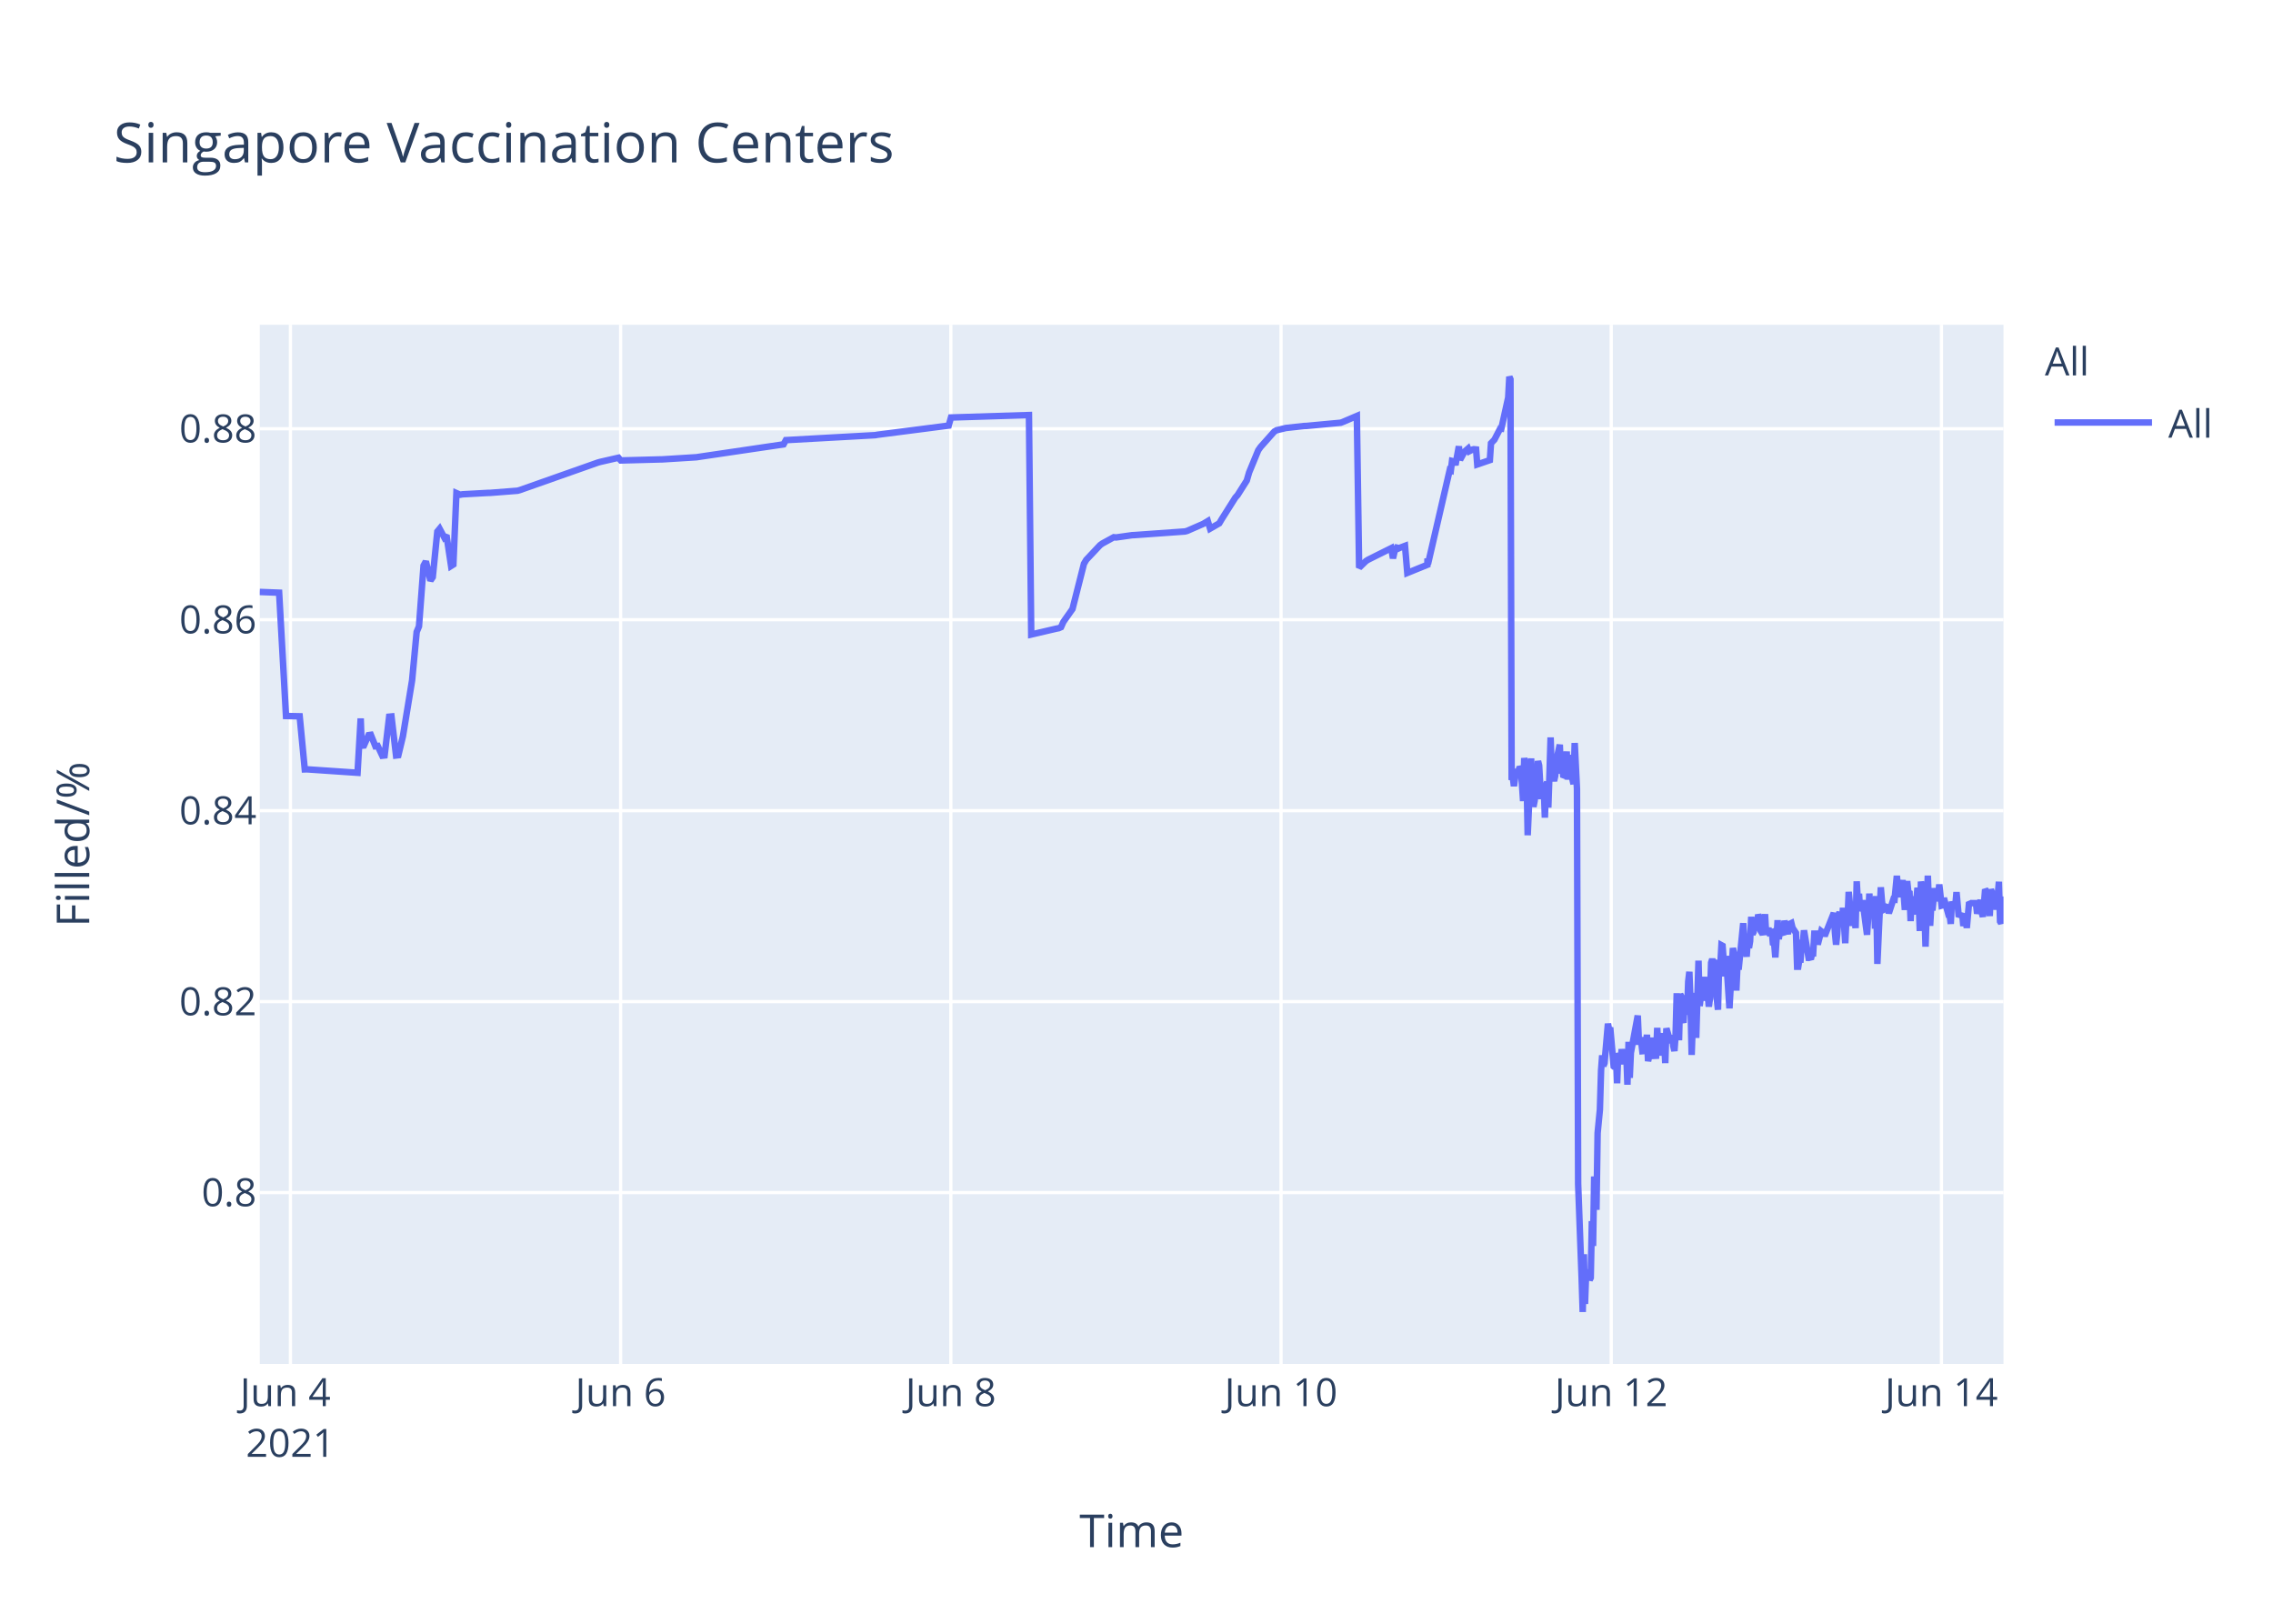
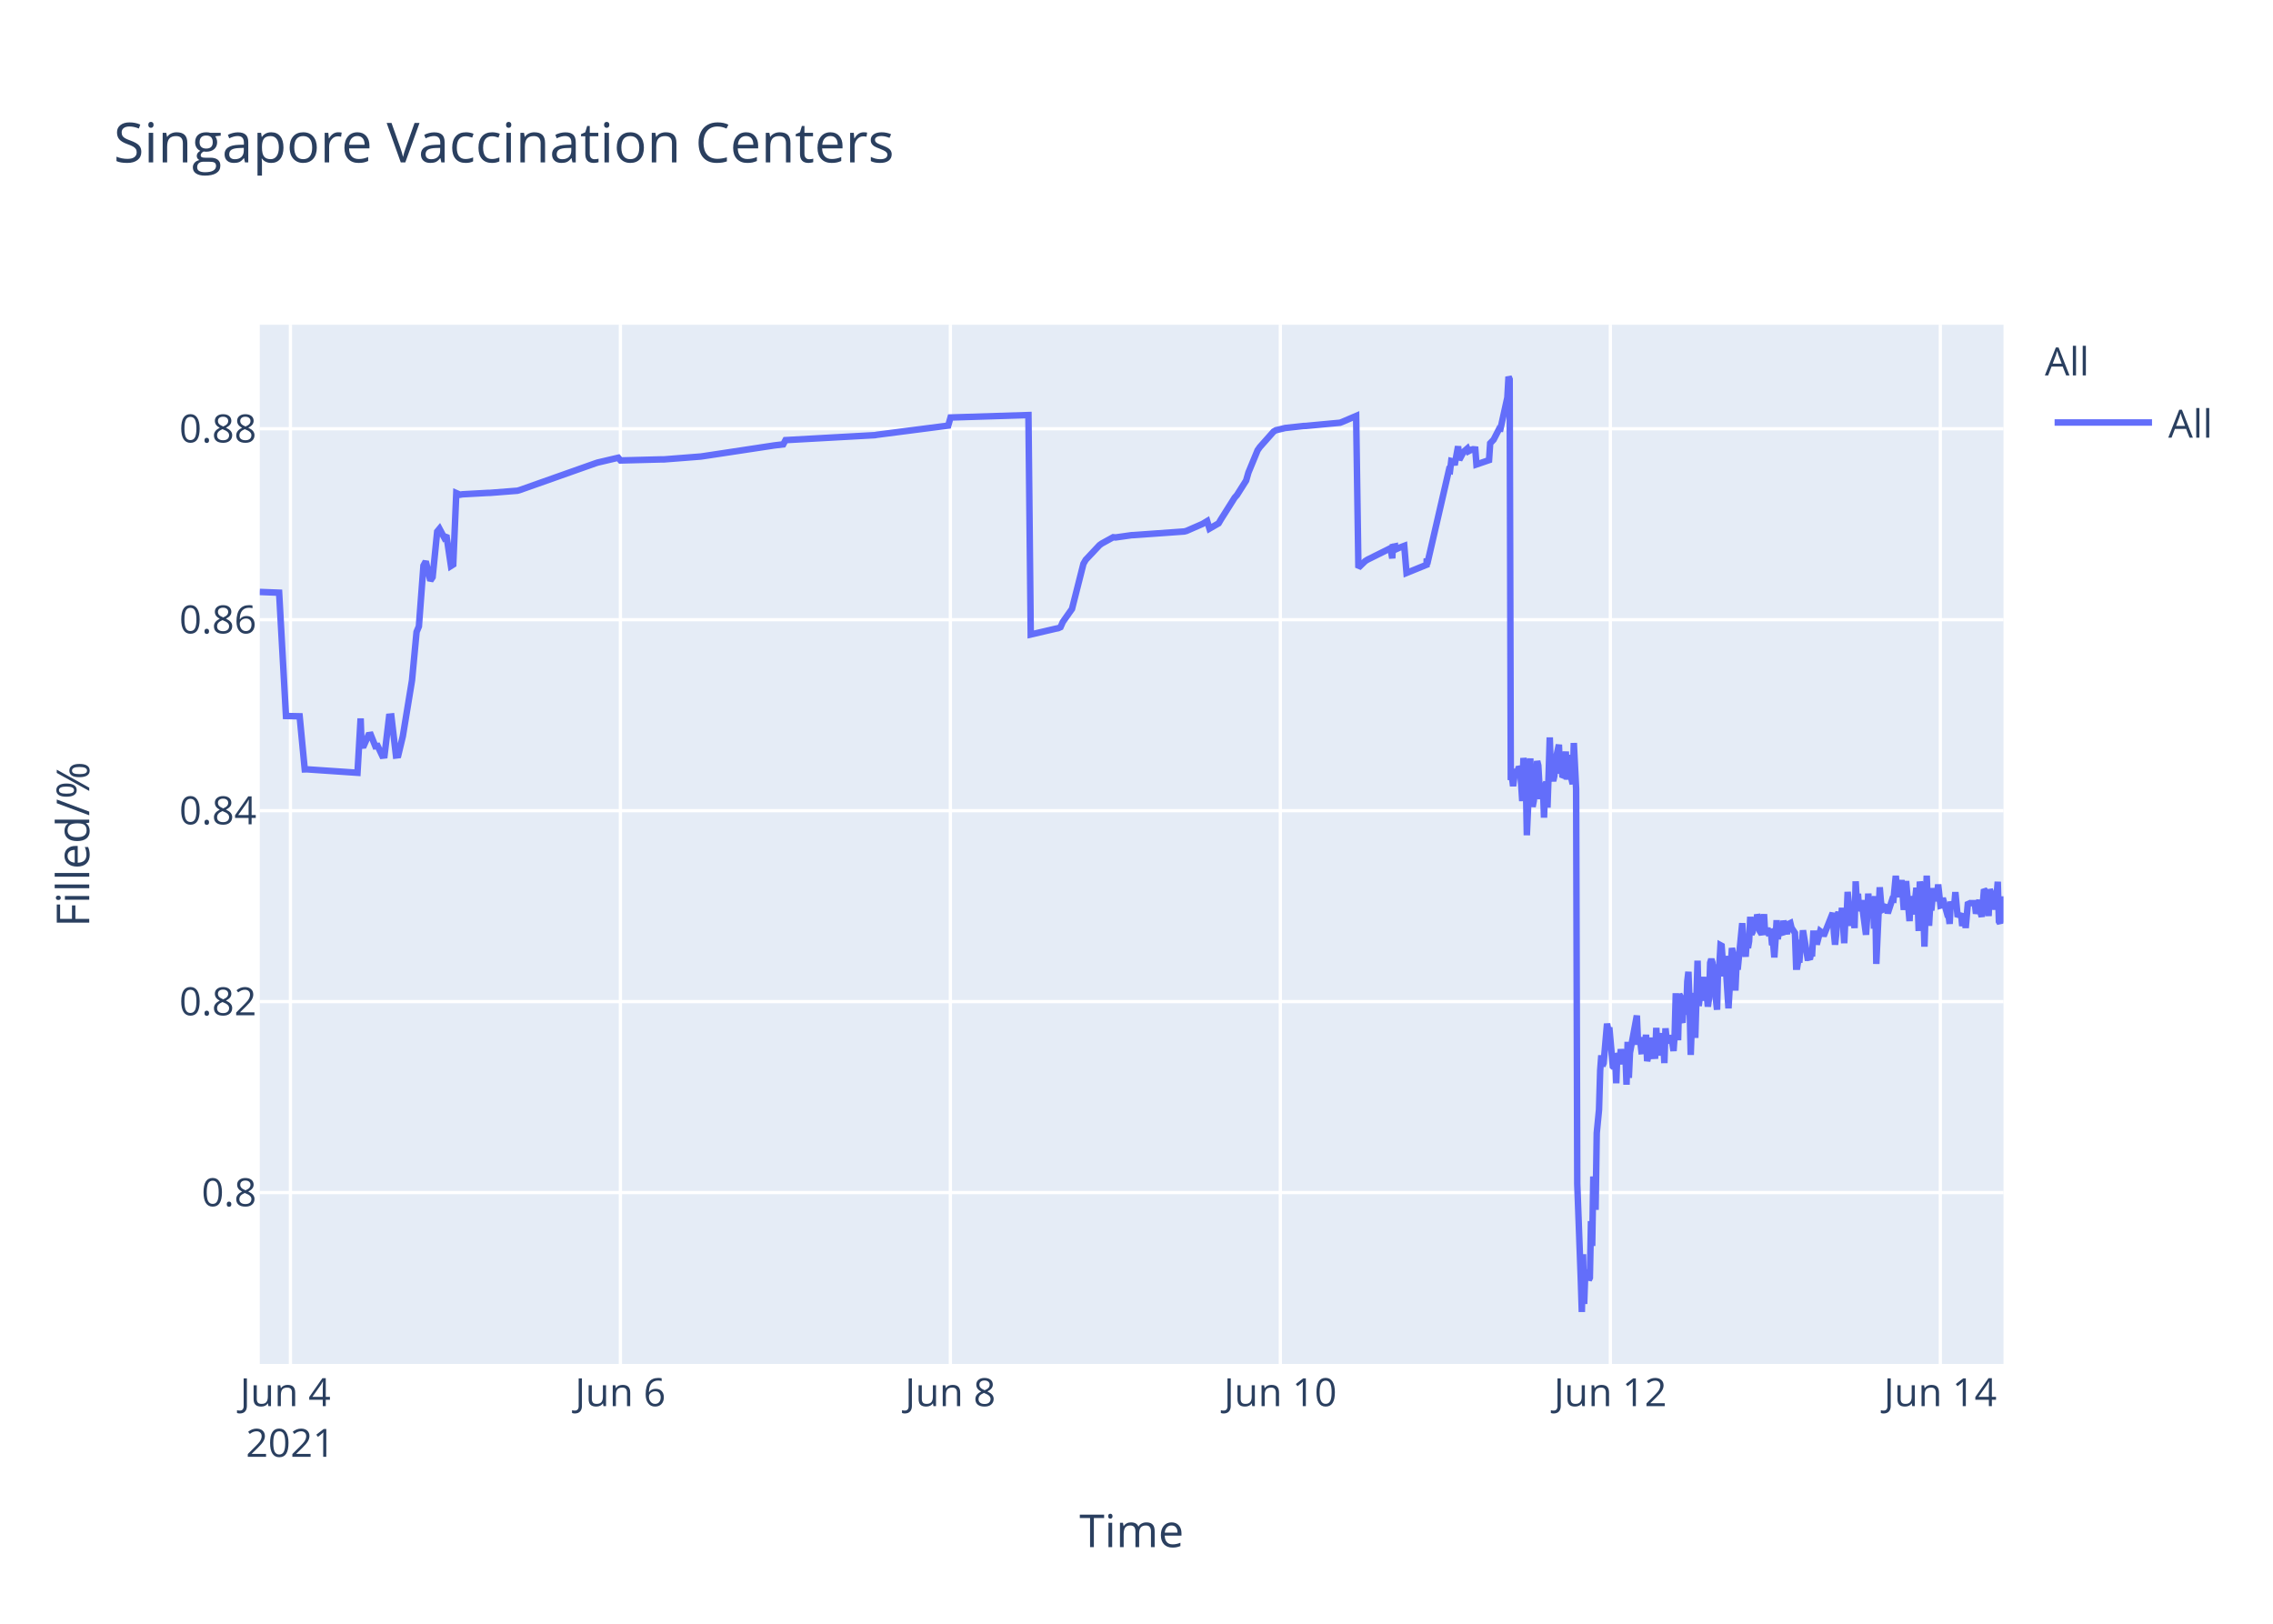
<svg xmlns="http://www.w3.org/2000/svg" class="main-svg" width="700" height="500" style="" viewBox="0 0 700 500">
  <rect x="0" y="0" width="700" height="500" style="fill: rgb(255, 255, 255); fill-opacity: 1;" />
-   <defs id="defs-535bb7">
+   <defs id="defs-58d819">
    <g class="clips">
-       <clipPath id="clip535bb7xyplot" class="plotclip">
+       <clipPath id="clip58d819xyplot" class="plotclip">
        <rect width="537" height="320" />
      </clipPath>
-       <clipPath class="axesclip" id="clip535bb7x">
+       <clipPath class="axesclip" id="clip58d819x">
        <rect x="80" y="0" width="537" height="500" />
      </clipPath>
-       <clipPath class="axesclip" id="clip535bb7y">
+       <clipPath class="axesclip" id="clip58d819y">
        <rect x="0" y="100" width="700" height="320" />
      </clipPath>
-       <clipPath class="axesclip" id="clip535bb7xy">
+       <clipPath class="axesclip" id="clip58d819xy">
        <rect x="80" y="100" width="537" height="320" />
      </clipPath>
    </g>
    <g class="gradients" />
  </defs>
  <g class="bglayer">
    <rect class="bg" x="80" y="100" width="537" height="320" style="fill: rgb(229, 236, 246); fill-opacity: 1; stroke-width: 0;" />
  </g>
  <g class="layer-below">
    <g class="imagelayer" />
    <g class="shapelayer" />
  </g>
  <g class="cartesianlayer">
    <g class="subplot xy">
      <g class="layer-subplot">
        <g class="shapelayer" />
        <g class="imagelayer" />
      </g>
      <g class="gridlayer">
        <g class="x">
          <path class="xgrid crisp" transform="translate(89.44,0)" d="M0,100v320" style="stroke: rgb(255, 255, 255); stroke-opacity: 1; stroke-width: 1px;" />
-           <path class="xgrid crisp" transform="translate(191.13,0)" d="M0,100v320" style="stroke: rgb(255, 255, 255); stroke-opacity: 1; stroke-width: 1px;" />
-           <path class="xgrid crisp" transform="translate(292.82,0)" d="M0,100v320" style="stroke: rgb(255, 255, 255); stroke-opacity: 1; stroke-width: 1px;" />
-           <path class="xgrid crisp" transform="translate(394.51,0)" d="M0,100v320" style="stroke: rgb(255, 255, 255); stroke-opacity: 1; stroke-width: 1px;" />
-           <path class="xgrid crisp" transform="translate(496.2,0)" d="M0,100v320" style="stroke: rgb(255, 255, 255); stroke-opacity: 1; stroke-width: 1px;" />
-           <path class="xgrid crisp" transform="translate(597.89,0)" d="M0,100v320" style="stroke: rgb(255, 255, 255); stroke-opacity: 1; stroke-width: 1px;" />
+           <path class="xgrid crisp" transform="translate(191.06,0)" d="M0,100v320" style="stroke: rgb(255, 255, 255); stroke-opacity: 1; stroke-width: 1px;" />
+           <path class="xgrid crisp" transform="translate(292.68,0)" d="M0,100v320" style="stroke: rgb(255, 255, 255); stroke-opacity: 1; stroke-width: 1px;" />
+           <path class="xgrid crisp" transform="translate(394.3,0)" d="M0,100v320" style="stroke: rgb(255, 255, 255); stroke-opacity: 1; stroke-width: 1px;" />
+           <path class="xgrid crisp" transform="translate(495.93,0)" d="M0,100v320" style="stroke: rgb(255, 255, 255); stroke-opacity: 1; stroke-width: 1px;" />
+           <path class="xgrid crisp" transform="translate(597.55,0)" d="M0,100v320" style="stroke: rgb(255, 255, 255); stroke-opacity: 1; stroke-width: 1px;" />
        </g>
        <g class="y">
          <path class="ygrid crisp" transform="translate(0,367.23)" d="M80,0h537" style="stroke: rgb(255, 255, 255); stroke-opacity: 1; stroke-width: 1px;" />
          <path class="ygrid crisp" transform="translate(0,308.43)" d="M80,0h537" style="stroke: rgb(255, 255, 255); stroke-opacity: 1; stroke-width: 1px;" />
          <path class="ygrid crisp" transform="translate(0,249.63)" d="M80,0h537" style="stroke: rgb(255, 255, 255); stroke-opacity: 1; stroke-width: 1px;" />
          <path class="ygrid crisp" transform="translate(0,190.83)" d="M80,0h537" style="stroke: rgb(255, 255, 255); stroke-opacity: 1; stroke-width: 1px;" />
          <path class="ygrid crisp" transform="translate(0,132.03)" d="M80,0h537" style="stroke: rgb(255, 255, 255); stroke-opacity: 1; stroke-width: 1px;" />
        </g>
      </g>
      <g class="zerolinelayer" />
      <path class="xlines-below" />
      <path class="ylines-below" />
      <g class="overlines-below" />
      <g class="xaxislayer-below" />
      <g class="yaxislayer-below" />
      <g class="overaxes-below" />
-       <g class="plot" transform="translate(80,100)" clip-path="url('#clip535bb7xyplot')">
+       <g class="plot" transform="translate(80,100)" clip-path="url('#clip58d819xyplot')">
        <g class="scatterlayer mlayer">
-           <g class="trace scatter trace388f39" style="stroke-miterlimit: 2; opacity: 1;">
+           <g class="trace scatter tracea81472" style="stroke-miterlimit: 2; opacity: 1;">
            <g class="fills" />
            <g class="errorbars" />
            <g class="lines">
-               <path class="js-line" d="M0,82.28L5.96,82.51L8.08,120.48L12.29,120.57L13.86,136.92L14.52,136.9L30.11,137.96L31.08,121.23L31.38,129.62L32.08,129.56L33.5,126.37L34.2,126.27L35.61,129.79L36.32,129.7L37.73,132.71L38.44,132.63L39.85,120.69L40.56,120.62L41.97,132.64L42.68,132.55L44.09,126.68L46.91,109.51L48.32,94.58L49.03,92.89L50.44,74.17L51.15,72.87L52.56,78.78L53.27,77.73L54.68,63.68L55.39,62.82L56.8,65.47L57.5,64.83L58.92,74.27L59.62,73.83L60.56,51.83L61.74,52.34L62.45,52.21L70.22,51.78L70.92,51.77L79.39,51.11L80.1,50.91L104.11,42.44L104.82,42.24L110.47,40.95L111.18,41.79L123.18,41.47L123.89,41.46L134.48,40.8L135.18,40.69L161.31,36.83L162.02,35.53L189.56,34L190.26,33.87L212.16,31.05L212.87,28.56L236.88,27.81L237.58,95.38L245.37,93.57L246.06,93.44L246.76,93.12L247.47,91.51L249.59,88.51L250.29,87.52L253.82,73.59L254.53,72.39L258.77,67.88L259.47,67.37L263.01,65.43L263.71,65.5L268.65,64.8L269.36,64.77L284.9,63.66L285.6,63.48L290.54,61.32L291.25,60.89L291.96,60.46L292.66,62.78L295.49,61.15L296.2,59.94L300.43,53.24L301.14,52.44L303.96,47.98L304.67,45.51L307.49,38.66L308.2,37.65L312.44,32.89L313.17,32.47L315.26,31.98L315.97,31.8L321.62,31.18L322.32,31.16L332.92,30.17L333.62,29.9L337.86,28.09L338.56,74.81L340.68,72.76L341.39,72.32L348.45,68.8L348.99,71.93L349.83,68.25L349.87,69.25L350.54,67.95L350.57,68.94L351.28,68.62L352.69,68.09L353.4,76.43L359.58,73.91L359.61,72.31L359.64,72.03L359.75,73.74L366.46,44.74L366.81,44.87L367.17,41.95L367.87,42.12L368.23,43.2L369.28,37.43L369.64,41.6L370.7,39.66L371.05,39.05L372.11,38.13L372.46,38.96L373.52,38.42L373.88,38.33L374.58,38.4L374.94,43.02L378.82,41.69L379.17,36.5L379.88,35.76L380.23,35.39L382,31.97L382.35,32.01L384.47,22.43L384.82,16L385.17,16.8L385.53,140.18L385.88,139.22L386.23,142.07L386.94,136.79L387.29,138.99L387.65,137.43L388,136.15L388.35,136.63L388.7,141.25L389.06,146.68L389.41,133.42L390.12,138.09L390.47,157.2L391.53,133.53L391.88,145.44L392.23,148.42L392.59,146.68L392.94,144.02L393.65,134.36L394,135.71L394.35,141.84L394.7,146.05L395.06,142.1L395.41,141.74L395.76,151.77L396.12,141.68L396.47,140.84L396.82,148.68L397.18,138.39L397.53,127.07L397.89,137.58L398.24,139.13L398.59,140.49L398.94,138.92L399.3,134.18L400.36,129.31L400.71,138.25L401.06,134.05L401.41,138.68L401.77,138.81L402.48,131.42L402.83,140.05L403.53,132.48L403.89,138.41L404.59,141.46L404.95,128.79L405.65,142.96L406.01,264.58L407.07,293.12L407.42,304L407.77,286.22L408.12,301.52L408.48,291.75L408.83,292.1L409.18,291.07L409.54,294.16L409.89,293.46L410.24,276.02L410.6,283.67L410.95,262.28L411.65,272.54L412.01,248.89L412.71,241.71L413.07,229.6L413.42,224.98L413.77,228.24L414.13,227.36L415.19,215.22L415.54,217.06L415.89,216.4L416.95,228.38L417.31,228.68L417.66,224.72L418.01,233.57L418.36,224.28L418.72,225.36L419.07,227.75L419.42,223.07L419.78,225.77L420.13,226.33L420.48,223.26L420.84,224.52L421.19,234.01L421.54,220.81L421.9,231.91L422.25,224.2L424.37,212.72L424.72,220.76L425.43,220.72L425.78,223.7L426.13,223.67L426.48,219.37L426.84,223.08L427.19,218.62L427.54,226.76L427.9,225.2L428.25,224.19L428.6,219.51L428.96,225.16L430.01,225.11L430.37,216.49L430.72,225.05L431.08,220.43L431.43,220.57L431.78,218.19L432.13,220.92L432.49,219.84L432.84,227.36L433.19,216.65L434.25,220.31L434.6,220.98L434.96,218.78L435.31,222.11L435.66,223.64L436.02,218.66L436.37,205.85L436.73,215.25L437.08,220.32L437.43,206.18L437.78,206.81L438.14,214.16L438.49,214.11L438.84,206.99L439.55,212.47L439.91,202.23L440.26,199.24L440.61,208.71L440.97,224.84L441.31,215.2L441.67,214.49L442.02,205.74L442.37,219.6L443.08,195.82L443.43,209.77L444.49,202.05L444.84,205.17L445.2,200.81L445.55,208.16L445.9,206.35L446.26,209.96L446.61,207.44L446.96,196.45L447.31,195.36L447.67,196.45L448.02,201.41L449.08,210.92L449.43,197.09L449.79,197.31L450.14,191.05L450.49,191.24L450.85,196.07L451.2,200.65L451.55,194.37L452.61,210.5L452.96,204.27L453.67,191.94L454.02,193.62L454.38,197L454.73,205.03L455.08,197.14L455.43,198.57L456.85,184.28L457.2,189.51L457.91,194.59L458.26,189.23L458.62,191.91L458.97,189.81L459.32,182.31L459.68,187.7L460.03,187L460.38,183.28L460.73,186.18L461.09,185.69L461.45,181.61L461.8,182.61L462.15,186.54L462.85,187.68L463.21,186.58L463.56,181.49L463.91,187.81L464.62,185.81L464.97,187.22L465.68,187L466.03,190.98L466.39,190.65L466.74,194.82L467.09,189.57L467.44,183.36L467.8,189.2L468.15,186.45L469.21,187.85L469.56,183.53L470.62,187.65L470.98,184.59L471.68,184.25L472.03,185.71L473.09,187.29L473.45,197.68L473.8,197.68L474.15,195.53L474.51,195.52L474.86,190.33L475.21,190.33L475.56,186.49L476.98,194.95L477.33,194.95L477.68,195.4L478.04,193.58L478.39,193.58L478.74,187.5L479.45,187.5L479.8,190.84L480.86,186.75L481.21,187.03L481.57,187.03L481.92,188.23L484.74,181.13L485.1,187.27L485.45,190.9L485.8,187.7L486.16,181.79L486.51,180.91L486.86,182.93L487.21,184.81L487.57,179.55L488.27,190.44L488.63,182.8L488.99,183.07L489.33,174.64L490.39,185.09L490.74,181.21L491.1,181.99L491.45,185.79L491.8,171.39L492.16,177.83L492.51,175.21L492.86,180.5L493.22,179.53L493.57,177.22L494.98,187.84L495.34,182.58L495.69,175.16L496.04,180.33L496.39,178.23L497.1,176.4L497.45,185.95L497.81,175.93L498.16,196.82L499.22,173.22L499.57,177.47L499.93,180.21L500.28,180.03L500.63,179.15L501.34,179.35L501.69,181.21L503.1,176.9L503.46,176.97L504.16,169.69L504.52,173.52L504.87,176.28L505.22,172.21L505.58,173.97L505.93,171L506.63,180.19L506.99,175.33L507.34,171.32L507.69,174.66L508.05,174.4L508.4,183.64L508.75,176L509.11,180.08L509.46,179.71L509.81,181.54L510.52,173.38L510.87,176.61L511.23,186.68L511.58,171.47L511.93,173.34L512.28,176.71L512.64,180.06L513,191.51L513.7,169.64L514.06,179.24L514.41,185.08L514.76,178.84L515.11,180.35L515.82,173.52L516.39,177.41L516.88,175.84L517.23,172.35L517.94,178.87L518.29,178.77L518.64,176.54L519.7,180.35L520.05,181.62L520.41,181.6L520.76,184.49L521.11,177.62L521.47,178.94L521.82,178.93L522.17,178.92L522.53,174.71L523.23,182.31L523.59,181.81L523.94,181.81L524.29,181.29L524.64,185.14L525.35,181.68L525.7,185.76L526.41,177.83L526.76,178.11L527.12,178.11L528.53,178.1L528.88,181.35L529.94,177.13L530.29,180.97L530.65,182.3L531,178.08L531.35,173.89L531.7,174.32L532.06,178.07L532.41,178.06L532.77,182.07L533.12,173.86L533.47,174.82L533.82,179.2L534.53,175.06L534.88,180.13L535.59,171.51L535.94,183.74L536.29,184.31L536.65,181.03L537,176.05" style="vector-effect: non-scaling-stroke; fill: none; stroke: rgb(99, 110, 250); stroke-opacity: 1; stroke-width: 2px; opacity: 1;" />
+               <path class="js-line" d="M0,82.28L5.96,82.51L8.07,120.48L12.28,120.57L13.85,136.92L14.51,136.9L30.09,137.96L31.06,121.23L31.36,129.62L32.06,129.56L33.47,126.37L34.18,126.27L35.59,129.79L36.3,129.7L37.71,132.71L38.41,132.63L39.83,120.69L40.53,120.62L41.94,132.64L42.65,132.55L44.06,126.68L46.88,109.51L48.29,94.58L49,92.89L50.41,74.17L51.12,72.87L52.53,78.78L53.23,77.73L54.64,63.68L55.35,62.82L56.76,65.47L57.47,64.83L58.88,74.27L59.58,73.83L60.52,51.83L61.7,52.34L62.41,52.21L70.17,51.78L70.88,51.77L79.34,51.11L80.05,50.91L103.34,42.67L104.04,42.44L110.4,40.95L111.1,41.79L123.8,41.46L124.51,41.46L135.8,40.58L136.51,40.48L158.38,37.17L159.09,37.08L161.21,36.83L161.91,35.53L189.43,34L190.14,33.87L212.02,31.05L212.73,28.56L236.72,27.81L237.43,95.38L245.21,93.57L245.9,93.44L246.6,93.12L247.31,91.51L249.42,88.51L250.13,87.52L253.66,73.59L254.36,72.39L258.6,67.88L259.3,67.37L262.83,65.43L263.54,65.5L268.48,64.8L269.19,64.77L284.71,63.66L285.41,63.48L290.35,61.32L291.06,60.89L291.77,60.46L292.47,62.78L295.29,61.15L296,59.94L300.23,53.24L300.94,52.44L303.76,47.98L304.47,45.51L307.29,38.66L308,37.65L312.23,32.89L312.96,32.47L315.05,31.98L315.76,31.8L321.41,31.18L322.11,31.16L332.7,30.17L333.4,29.9L337.64,28.09L338.34,74.81L340.46,72.76L341.17,72.32L347.52,69.16L348.22,68.8L348.77,71.93L348.93,68.39L349.6,68.25L349.64,69.25L350.31,67.95L350.34,68.94L351.05,68.62L352.46,68.09L353.16,76.43L359.34,73.91L359.37,72.31L359.41,72.03L359.52,73.74L366.22,44.74L366.57,44.87L366.93,41.95L367.63,42.12L367.98,43.2L369.04,37.43L369.4,41.6L370.45,39.66L370.81,39.05L371.87,38.13L372.22,38.96L373.28,38.42L373.63,38.33L374.34,38.4L374.69,43.02L378.57,41.69L378.92,36.5L379.63,35.76L379.98,35.39L381.74,31.97L382.1,32.01L384.21,22.43L384.57,16L384.92,16.8L385.27,140.18L385.63,139.22L385.98,142.07L386.68,136.79L387.04,138.99L387.39,137.43L387.75,136.15L388.1,136.63L388.45,141.25L388.8,146.68L389.16,133.42L389.86,138.09L390.21,157.2L391.27,133.53L391.62,145.44L391.98,148.42L392.33,146.68L392.68,144.02L393.39,134.36L393.74,135.71L394.09,141.84L394.45,146.05L394.8,142.1L395.15,141.74L395.5,151.77L395.86,141.68L396.21,140.84L396.56,148.68L396.92,138.39L397.27,127.07L397.62,137.58L397.97,139.13L398.33,140.49L398.68,138.92L399.03,134.18L400.09,129.31L400.44,138.25L400.8,134.05L401.15,138.68L401.5,138.81L402.21,131.42L402.56,140.05L403.27,132.48L403.62,138.41L404.33,141.46L404.68,128.79L405.39,142.96L405.74,264.58L406.8,293.12L407.15,304L407.51,286.22L407.86,301.52L408.21,291.75L408.56,292.1L408.91,291.07L409.27,294.16L409.62,293.46L409.97,276.02L410.33,283.67L410.68,262.28L411.38,272.54L411.74,248.89L412.44,241.71L412.8,229.6L413.15,224.98L413.5,228.24L413.86,227.36L414.91,215.22L415.27,217.06L415.62,216.4L416.68,228.38L417.03,228.68L417.38,224.72L417.74,233.57L418.09,224.28L418.44,225.36L418.8,227.75L419.15,223.07L419.5,225.77L419.85,226.33L420.21,223.26L420.56,224.52L420.91,234.01L421.26,220.81L421.62,231.91L421.97,224.2L424.09,212.72L424.44,220.76L425.15,220.72L425.5,223.7L425.85,223.67L426.2,219.37L426.56,223.08L426.91,218.62L427.26,226.76L427.62,225.2L427.97,224.19L428.32,219.51L428.67,225.16L429.73,225.11L430.08,216.49L430.44,225.05L430.79,220.43L431.14,220.57L431.5,218.19L431.85,220.92L432.21,219.84L432.56,227.36L432.91,216.65L433.26,220.1L433.61,220.01L434.32,220.98L434.67,218.78L435.38,223.64L435.73,218.66L436.08,205.85L436.44,215.25L436.79,220.32L437.14,206.18L437.49,206.81L437.85,214.16L438.2,214.11L438.55,206.99L439.26,212.47L439.62,202.23L439.97,199.24L440.32,208.71L440.68,224.84L441.02,215.2L441.38,214.49L441.73,205.74L442.08,219.6L442.79,195.82L443.14,209.77L444.2,202.05L444.55,205.17L444.91,200.81L445.26,208.16L445.61,206.35L445.96,209.96L446.32,207.44L446.67,196.45L447.02,195.36L447.38,196.45L447.73,201.41L448.79,210.92L449.14,197.09L449.49,197.31L449.85,191.05L450.2,191.24L450.55,196.07L450.9,200.65L451.26,194.37L452.31,210.5L452.67,204.27L453.37,191.94L453.73,193.62L454.08,197L454.43,205.03L454.78,197.14L455.14,198.57L456.55,184.28L456.9,189.51L457.61,194.59L457.96,189.23L458.31,191.91L458.67,189.81L459.02,182.31L459.37,187.7L459.72,187L460.08,183.28L460.43,186.18L460.78,185.69L461.14,181.61L461.49,182.61L461.85,186.54L462.55,187.68L462.9,186.58L463.25,181.49L463.61,187.81L464.31,185.81L464.67,187.22L465.38,187L465.73,190.98L466.08,190.65L466.43,194.82L466.79,189.57L467.14,183.36L467.49,189.2L467.84,186.45L468.9,187.85L469.25,183.53L470.31,187.65L470.67,184.59L471.37,184.25L471.72,185.71L472.78,187.29L473.14,197.68L473.49,197.68L473.84,195.53L474.19,195.52L474.55,190.33L474.9,190.33L475.25,186.49L476.66,194.95L477.02,194.95L477.37,195.4L477.72,193.58L478.08,193.58L478.43,187.5L479.13,187.5L479.49,190.84L480.54,186.75L480.9,187.03L481.25,187.03L481.6,188.23L484.42,181.13L484.78,187.27L485.13,190.9L485.48,187.7L485.84,181.79L486.19,180.91L486.54,182.93L486.89,184.81L487.25,179.55L487.95,190.44L488.31,182.8L488.66,183.07L489.01,174.64L490.07,185.09L490.42,181.21L490.78,181.99L491.13,185.79L491.48,171.39L491.83,177.83L492.19,175.21L492.54,180.5L492.89,179.53L493.25,177.22L494.66,187.84L495.01,182.58L495.36,175.16L495.72,180.33L496.07,178.23L496.77,176.4L497.13,185.95L497.48,175.93L497.83,196.82L498.89,173.22L499.24,177.47L499.6,180.21L499.95,180.03L500.3,179.15L501.01,179.35L501.36,181.21L502.77,176.9L503.13,176.97L503.83,169.69L504.19,173.52L504.54,176.28L504.89,172.21L505.25,173.97L505.6,171L506.3,180.19L506.65,175.33L507.01,171.32L508.07,183.64L508.42,176L509.48,181.54L509.83,176.71L510.18,173.38L510.54,176.61L510.89,186.68L511.24,171.47L511.59,173.34L511.95,176.71L512.3,180.06L512.66,191.51L513.36,169.64L513.72,179.24L514.07,185.08L514.42,178.84L514.77,180.35L515.48,173.52L516.05,177.41L516.54,175.84L516.89,172.35L517.59,178.87L517.95,178.77L518.3,176.54L519.36,180.35L519.71,181.62L520.06,181.6L520.42,184.49L520.77,177.62L521.12,178.94L521.48,178.93L521.83,178.92L522.18,174.71L522.89,182.31L523.24,181.81L523.6,181.81L523.95,181.29L524.3,185.14L525.01,181.68L525.36,185.76L526.06,177.83L526.42,178.11L526.77,178.11L528.18,178.1L528.53,181.35L529.59,177.13L529.94,180.97L530.3,182.3L530.65,178.08L531,173.89L531.36,174.32L531.71,178.07L532.06,178.06L532.42,182.07L532.77,173.86L533.12,174.82L533.47,179.2L534.18,175.06L534.53,180.13L535.24,171.51L535.59,183.74L535.94,184.31L536.29,181.03L536.65,176.05L537,182.38" style="vector-effect: non-scaling-stroke; fill: none; stroke: rgb(99, 110, 250); stroke-opacity: 1; stroke-width: 2px; opacity: 1;" />
            </g>
            <g class="points" />
            <g class="text" />
          </g>
        </g>
      </g>
      <g class="overplot" />
      <path class="xlines-above crisp" d="M0,0" style="fill: none;" />
      <path class="ylines-above crisp" d="M0,0" style="fill: none;" />
      <g class="overlines-above" />
      <g class="xaxislayer-above">
        <g class="xtick">
          <text text-anchor="middle" x="0" y="433" transform="translate(89.44,0)" style="font-family: 'Open Sans', verdana, arial, sans-serif; font-size: 12px; fill: rgb(42, 63, 95); fill-opacity: 1; white-space: pre;">
            <tspan class="line" dy="0em" x="0" y="433">Jun 4</tspan>
            <tspan class="line" dy="1.3em" x="0" y="433">2021</tspan>
          </text>
        </g>
        <g class="xtick">
-           <text text-anchor="middle" x="0" y="433" transform="translate(191.13,0)" style="font-family: 'Open Sans', verdana, arial, sans-serif; font-size: 12px; fill: rgb(42, 63, 95); fill-opacity: 1; white-space: pre;">Jun 6</text>
+           <text text-anchor="middle" x="0" y="433" transform="translate(191.06,0)" style="font-family: 'Open Sans', verdana, arial, sans-serif; font-size: 12px; fill: rgb(42, 63, 95); fill-opacity: 1; white-space: pre;">Jun 6</text>
        </g>
        <g class="xtick">
-           <text text-anchor="middle" x="0" y="433" transform="translate(292.82,0)" style="font-family: 'Open Sans', verdana, arial, sans-serif; font-size: 12px; fill: rgb(42, 63, 95); fill-opacity: 1; white-space: pre;">Jun 8</text>
+           <text text-anchor="middle" x="0" y="433" transform="translate(292.68,0)" style="font-family: 'Open Sans', verdana, arial, sans-serif; font-size: 12px; fill: rgb(42, 63, 95); fill-opacity: 1; white-space: pre;">Jun 8</text>
        </g>
        <g class="xtick">
-           <text text-anchor="middle" x="0" y="433" transform="translate(394.51,0)" style="font-family: 'Open Sans', verdana, arial, sans-serif; font-size: 12px; fill: rgb(42, 63, 95); fill-opacity: 1; white-space: pre;">Jun 10</text>
+           <text text-anchor="middle" x="0" y="433" transform="translate(394.3,0)" style="font-family: 'Open Sans', verdana, arial, sans-serif; font-size: 12px; fill: rgb(42, 63, 95); fill-opacity: 1; white-space: pre;">Jun 10</text>
        </g>
        <g class="xtick">
-           <text text-anchor="middle" x="0" y="433" transform="translate(496.2,0)" style="font-family: 'Open Sans', verdana, arial, sans-serif; font-size: 12px; fill: rgb(42, 63, 95); fill-opacity: 1; white-space: pre;">Jun 12</text>
+           <text text-anchor="middle" x="0" y="433" transform="translate(495.93,0)" style="font-family: 'Open Sans', verdana, arial, sans-serif; font-size: 12px; fill: rgb(42, 63, 95); fill-opacity: 1; white-space: pre;">Jun 12</text>
        </g>
        <g class="xtick">
-           <text text-anchor="middle" x="0" y="433" transform="translate(597.89,0)" style="font-family: 'Open Sans', verdana, arial, sans-serif; font-size: 12px; fill: rgb(42, 63, 95); fill-opacity: 1; white-space: pre;">Jun 14</text>
+           <text text-anchor="middle" x="0" y="433" transform="translate(597.55,0)" style="font-family: 'Open Sans', verdana, arial, sans-serif; font-size: 12px; fill: rgb(42, 63, 95); fill-opacity: 1; white-space: pre;">Jun 14</text>
        </g>
      </g>
      <g class="yaxislayer-above">
        <g class="ytick">
          <text text-anchor="end" x="79" y="4.2" transform="translate(0,367.23)" style="font-family: 'Open Sans', verdana, arial, sans-serif; font-size: 12px; fill: rgb(42, 63, 95); fill-opacity: 1; white-space: pre;">0.8</text>
        </g>
        <g class="ytick">
          <text text-anchor="end" x="79" y="4.2" transform="translate(0,308.43)" style="font-family: 'Open Sans', verdana, arial, sans-serif; font-size: 12px; fill: rgb(42, 63, 95); fill-opacity: 1; white-space: pre;">0.82</text>
        </g>
        <g class="ytick">
          <text text-anchor="end" x="79" y="4.2" transform="translate(0,249.63)" style="font-family: 'Open Sans', verdana, arial, sans-serif; font-size: 12px; fill: rgb(42, 63, 95); fill-opacity: 1; white-space: pre;">0.84</text>
        </g>
        <g class="ytick">
          <text text-anchor="end" x="79" y="4.2" transform="translate(0,190.83)" style="font-family: 'Open Sans', verdana, arial, sans-serif; font-size: 12px; fill: rgb(42, 63, 95); fill-opacity: 1; white-space: pre;">0.86</text>
        </g>
        <g class="ytick">
          <text text-anchor="end" x="79" y="4.2" transform="translate(0,132.03)" style="font-family: 'Open Sans', verdana, arial, sans-serif; font-size: 12px; fill: rgb(42, 63, 95); fill-opacity: 1; white-space: pre;">0.88</text>
        </g>
      </g>
      <g class="overaxes-above" />
    </g>
  </g>
  <g class="polarlayer" />
  <g class="ternarylayer" />
  <g class="geolayer" />
  <g class="funnelarealayer" />
  <g class="pielayer" />
  <g class="treemaplayer" />
  <g class="sunburstlayer" />
  <g class="glimages" />
-   <defs id="topdefs-535bb7">
+   <defs id="topdefs-58d819">
    <g class="clips" />
-     <clipPath id="legend535bb7">
+     <clipPath id="legend58d819">
      <rect width="60" height="45" x="0" y="0" />
    </clipPath>
  </defs>
  <g class="layer-above">
    <g class="imagelayer" />
    <g class="shapelayer" />
  </g>
  <g class="infolayer">
    <g class="legend" pointer-events="all" transform="translate(627.74,100)">
      <rect class="bg" shape-rendering="crispEdges" width="60" height="45" x="0" y="0" style="stroke: rgb(68, 68, 68); stroke-opacity: 1; fill: rgb(255, 255, 255); fill-opacity: 1; stroke-width: 0px;" />
-       <g class="scrollbox" transform="" clip-path="url('#legend535bb7')">
+       <g class="scrollbox" transform="" clip-path="url('#legend58d819')">
        <text class="legendtitletext" text-anchor="start" x="2" y="15.6" style="font-family: 'Open Sans', verdana, arial, sans-serif; font-size: 12px; fill: rgb(42, 63, 95); fill-opacity: 1; white-space: pre;">All</text>
        <g class="groups" transform="">
          <g class="traces" transform="translate(0,30.1)" style="opacity: 1;">
            <text class="legendtext" text-anchor="start" x="40" y="4.68" style="font-family: 'Open Sans', verdana, arial, sans-serif; font-size: 12px; fill: rgb(42, 63, 95); fill-opacity: 1; white-space: pre;">All</text>
            <g class="layers" style="opacity: 1;">
              <g class="legendfill" />
              <g class="legendlines">
                <path class="js-line" d="M5,0h30" style="fill: none; stroke: rgb(99, 110, 250); stroke-opacity: 1; stroke-width: 2px;" />
              </g>
              <g class="legendsymbols">
                <g class="legendpoints" />
              </g>
            </g>
            <rect class="legendtoggle" x="0" y="-9.5" width="54.891" height="19" style="fill: rgb(0, 0, 0); fill-opacity: 0;" />
          </g>
        </g>
      </g>
      <rect class="scrollbar" rx="20" ry="3" width="0" height="0" x="0" y="0" style="fill: rgb(128, 139, 164); fill-opacity: 1;" />
    </g>
    <g class="g-gtitle">
      <text class="gtitle" x="35" y="50" text-anchor="start" dy="0em" style="font-family: 'Open Sans', verdana, arial, sans-serif; font-size: 17px; fill: rgb(42, 63, 95); opacity: 1; font-weight: normal; white-space: pre;">Singapore Vaccination Centers</text>
    </g>
    <g class="g-xtitle">
      <text class="xtitle" x="348.5" y="476.409" text-anchor="middle" style="font-family: 'Open Sans', verdana, arial, sans-serif; font-size: 14px; fill: rgb(42, 63, 95); opacity: 1; font-weight: normal; white-space: pre;">Time</text>
    </g>
    <g class="g-ytitle">
      <text class="ytitle" transform="rotate(-90,27.48125,260)" x="27.481" y="260" text-anchor="middle" style="font-family: 'Open Sans', verdana, arial, sans-serif; font-size: 14px; fill: rgb(42, 63, 95); opacity: 1; font-weight: normal; white-space: pre;">Filled/%</text>
    </g>
  </g>
</svg>
